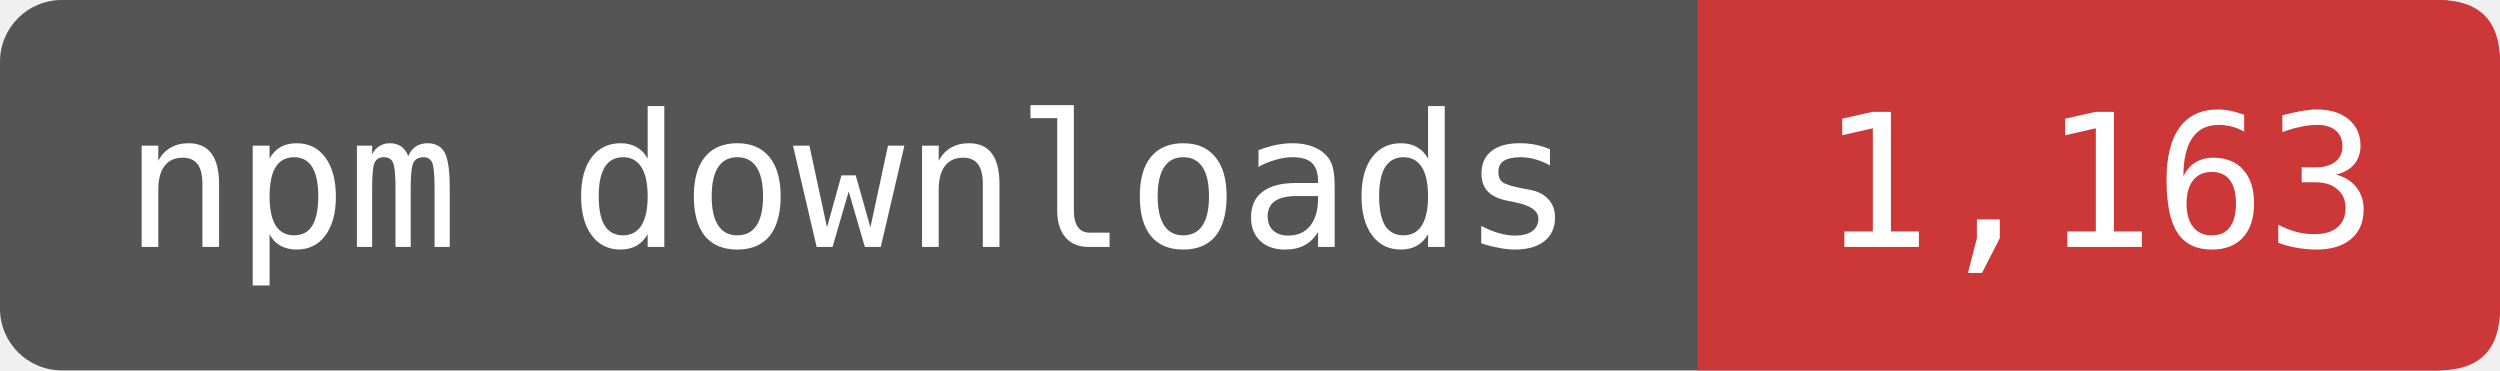
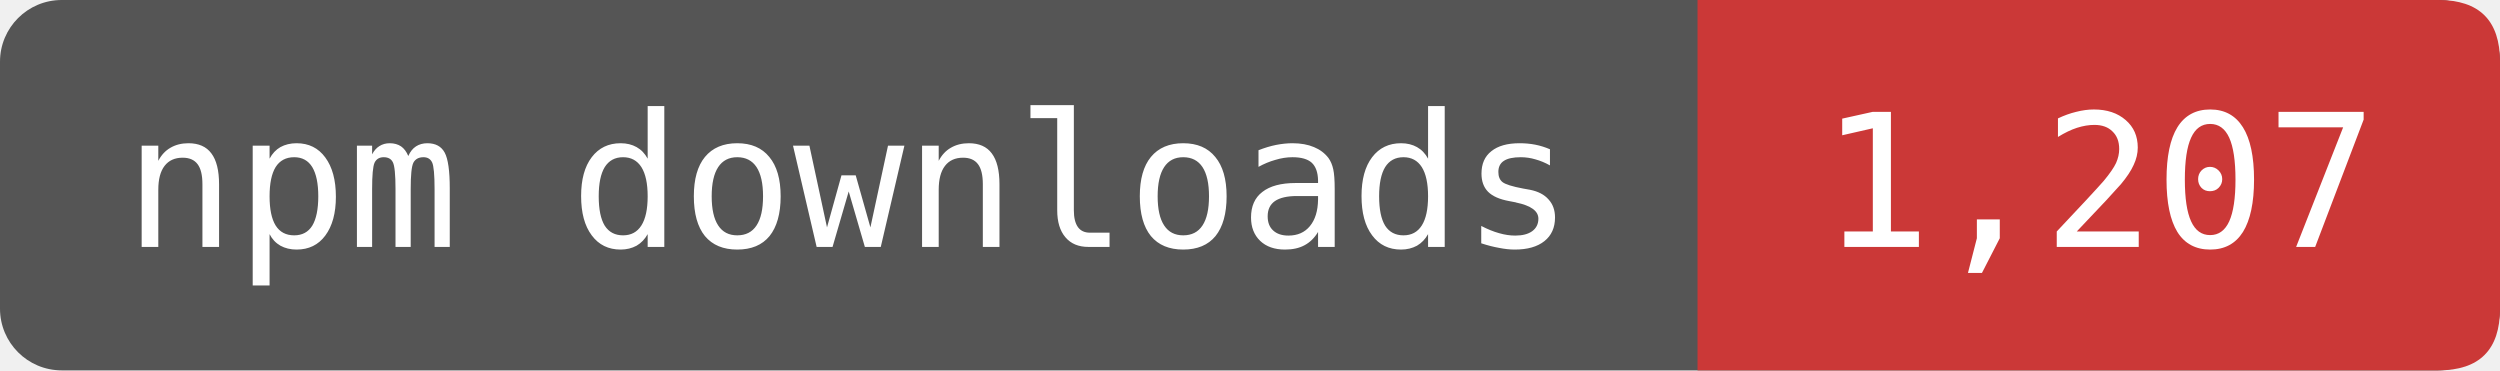
- <svg xmlns="http://www.w3.org/2000/svg" width="135" height="20" viewBox="0 0 162 24" role="img" aria-label="npm downloads: 1,163">
+ <svg xmlns="http://www.w3.org/2000/svg" width="135" height="20" viewBox="0 0 162 24" role="img" aria-label="npm downloads: 1,207">
  <rect width="162" height="24" rx="4" fill="#555" />
  <path d="M110 0H158Q162 0 162 4V20Q162 24 158 24H110Z" fill="#CB3837" />
  <g fill="#fff" font-family="DejaVu Sans Mono,monospace" font-size="12" text-anchor="middle">
    <text x="55" y="16">npm downloads</text>
-     <text x="136" y="16">1,163</text>
+     <text x="136" y="16">1,207</text>
  </g>
</svg>
